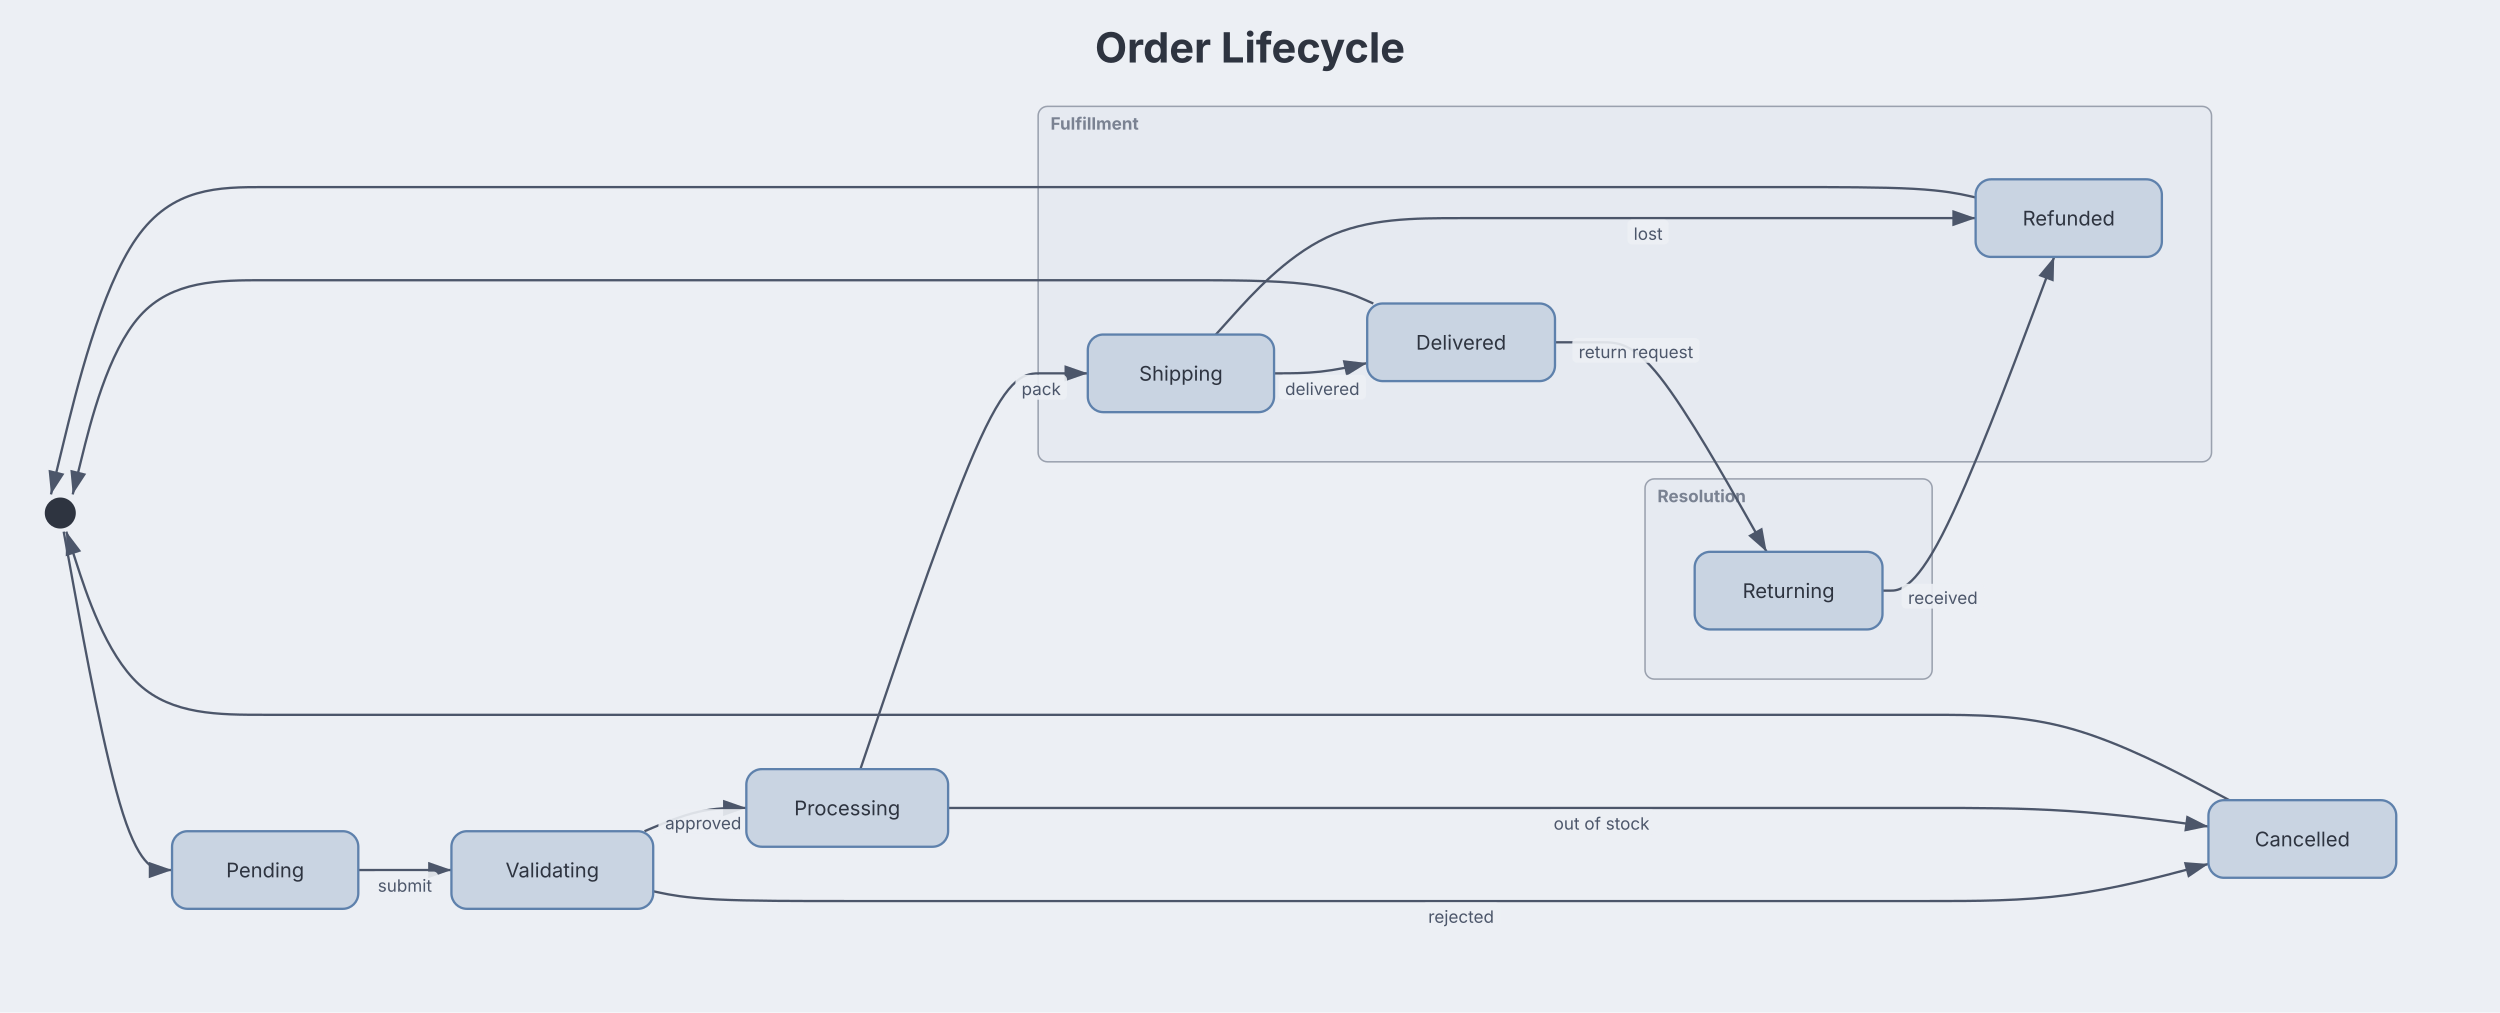
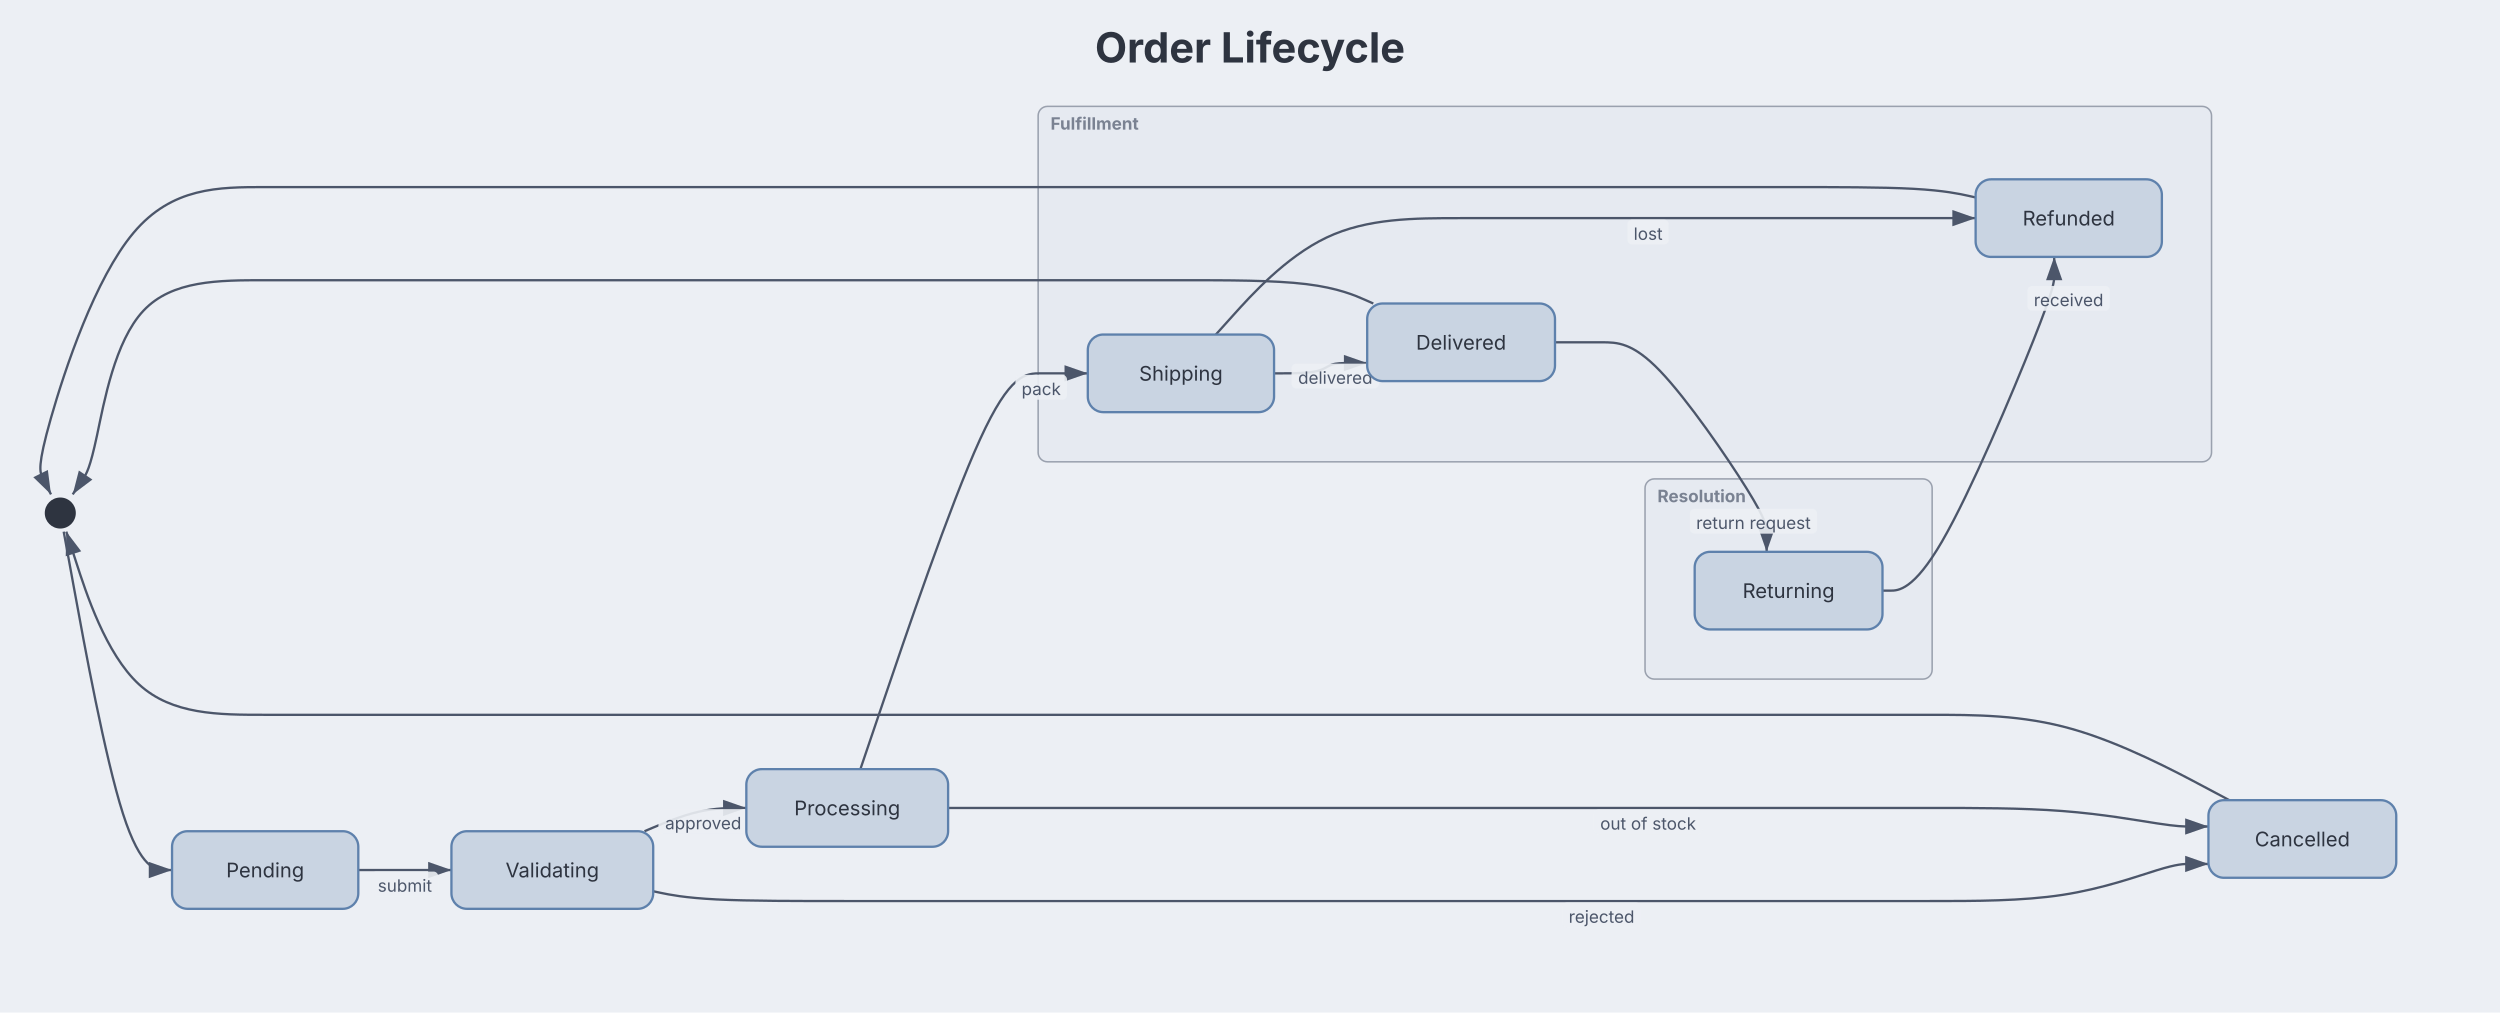
<svg xmlns="http://www.w3.org/2000/svg" aria-describedby="dgmo-desc-f90bc583" role="img" aria-label="Order Lifecycle — State diagram" data-dgmo-cue="light" width="1200" height="486.037" viewBox="0 0 1200 486.037" preserveAspectRatio="xMidYMin meet" style="font-family: Inter, system-ui, Avenir, Helvetica, Arial, sans-serif; background: rgb(236, 239, 244);">
  <style>.st-node:hover{filter:saturate(1.4) brightness(1.06)}.st-node{transition:filter .12s ease, opacity .12s ease}@media (hover:hover){svg:has(.st-node[data-node-id="pseudostate:[*]"]:hover) .st-edge-group:not([data-source="pseudostate:[*]"]):not([data-target="pseudostate:[*]"]){opacity:0.4}svg:has(.st-node[data-node-id="state:pending"]:hover) .st-edge-group:not([data-source="state:pending"]):not([data-target="state:pending"]){opacity:0.4}svg:has(.st-node[data-node-id="state:validating"]:hover) .st-edge-group:not([data-source="state:validating"]):not([data-target="state:validating"]){opacity:0.4}svg:has(.st-node[data-node-id="state:processing"]:hover) .st-edge-group:not([data-source="state:processing"]):not([data-target="state:processing"]){opacity:0.4}svg:has(.st-node[data-node-id="state:cancelled"]:hover) .st-edge-group:not([data-source="state:cancelled"]):not([data-target="state:cancelled"]){opacity:0.4}svg:has(.st-node[data-node-id="state:shipping"]:hover) .st-edge-group:not([data-source="state:shipping"]):not([data-target="state:shipping"]){opacity:0.4}svg:has(.st-node[data-node-id="state:delivered"]:hover) .st-edge-group:not([data-source="state:delivered"]):not([data-target="state:delivered"]){opacity:0.4}svg:has(.st-node[data-node-id="state:refunded"]:hover) .st-edge-group:not([data-source="state:refunded"]):not([data-target="state:refunded"]){opacity:0.4}svg:has(.st-node[data-node-id="state:returning"]:hover) .st-edge-group:not([data-source="state:returning"]):not([data-target="state:returning"]){opacity:0.4}}[data-dgmo-cue="light"] [data-node-toggle],[data-dgmo-cue="light"] [data-group-toggle],[data-dgmo-cue="light"] [data-section-toggle],[data-dgmo-cue="light"] [data-note-toggle]{cursor:pointer}[data-dgmo-cue="light"] [data-node-toggle]:hover&gt;rect:first-child,[data-dgmo-cue="light"] [data-group-toggle]:hover&gt;rect:first-child,[data-dgmo-cue="light"] [data-section-toggle]:hover&gt;rect:first-child,[data-dgmo-cue="light"] [data-note-toggle]:hover&gt;rect:first-child,[data-dgmo-cue="light"] [data-node-toggle]:hover&gt;path:first-child,[data-dgmo-cue="light"] [data-group-toggle]:hover&gt;path:first-child,[data-dgmo-cue="light"] [data-section-toggle]:hover&gt;path:first-child,[data-dgmo-cue="light"] [data-note-toggle]:hover&gt;path:first-child{filter:brightness(0.95)}[data-dgmo-cue="light"] [data-node-toggle]:hover&gt;rect[fill=transparent]:first-child,[data-dgmo-cue="light"] [data-group-toggle]:hover&gt;rect[fill=transparent]:first-child,[data-dgmo-cue="light"] [data-section-toggle]:hover&gt;rect[fill=transparent]:first-child,[data-dgmo-cue="light"] [data-note-toggle]:hover&gt;rect[fill=transparent]:first-child{fill:#000;fill-opacity:0.05}[data-dgmo-cue="light"] .dgmo-collapse-bar-preview{transition:opacity 120ms ease-out}[data-dgmo-cue="light"] [data-node-toggle]:hover&gt;.dgmo-collapse-bar-preview,[data-dgmo-cue="light"] [data-group-toggle]:hover&gt;.dgmo-collapse-bar-preview,[data-dgmo-cue="light"] [data-section-toggle]:hover&gt;.dgmo-collapse-bar-preview,[data-dgmo-cue="light"] [data-note-toggle]:hover&gt;.dgmo-collapse-bar-preview{opacity:0.35}[data-dgmo-cue="light"] [data-node-toggle]:focus-visible,[data-dgmo-cue="light"] [data-group-toggle]:focus-visible,[data-dgmo-cue="light"] [data-section-toggle]:focus-visible,[data-dgmo-cue="light"] [data-note-toggle]:focus-visible{outline:2px solid currentColor;outline-offset:2px}@media (prefers-reduced-motion:reduce){[data-dgmo-cue="light"] .dgmo-collapse-bar-preview{transition:none}}</style>
  <rect class="dgmo-canvas-bg" x="0" y="0" width="1200" height="486.037" fill="#eceff4" />
  <defs>
    <marker id="st-arrow" viewBox="0 0 10 7" refX="10" refY="3.5" markerWidth="10" markerHeight="7" orient="auto">
      <polygon points="0,0 10,3.5 0,7" fill="#4c566a" />
    </marker>
  </defs>
  <text class="chart-title" x="600" y="30" text-anchor="middle" fill="#2e3440" font-size="20" font-weight="bold" style="cursor: default;" data-line-number="1">Order Lifecycle</text>
  <g transform="translate(20, 60) scale(0.7450225)">
    <g class="st-group-wrapper" data-line-number="12" data-group-id="group:fulfillment" data-group-toggle="group:fulfillment" role="button" aria-expanded="true" aria-label="Collapse group Fulfillment" style="cursor: pointer;">
      <rect x="642" y="-12" width="756" height="229" rx="6" fill="#e6eaf1" stroke="#4c566a" stroke-width="1" stroke-opacity="0.5" class="st-group" />
      <text x="650" y="3" fill="#4c566a" font-size="11" font-weight="bold" opacity="0.7" class="st-group-label">Fulfillment</text>
      <clipPath id="st-group-clip-groupfulfillment">
        <rect x="642" y="-12" width="756" height="229" rx="6" />
      </clipPath>
      <rect x="642" y="213" width="756" height="4" fill="#4c566a" clip-path="url(#st-group-clip-groupfulfillment)" class="state-collapse-bar-preview dgmo-collapse-bar-preview" opacity="0" pointer-events="none" />
    </g>
    <g class="st-group-wrapper" data-line-number="21" data-group-id="group:resolution" data-group-toggle="group:resolution" role="button" aria-expanded="true" aria-label="Collapse group Resolution" style="cursor: pointer;">
      <rect x="1033" y="228" width="185" height="129" rx="6" fill="#e6eaf1" stroke="#4c566a" stroke-width="1" stroke-opacity="0.5" class="st-group" />
      <text x="1041" y="243" fill="#4c566a" font-size="11" font-weight="bold" opacity="0.7" class="st-group-label">Resolution</text>
      <clipPath id="st-group-clip-groupresolution">
        <rect x="1033" y="228" width="185" height="129" rx="6" />
      </clipPath>
      <rect x="1033" y="353" width="185" height="4" fill="#4c566a" clip-path="url(#st-group-clip-groupresolution)" class="state-collapse-bar-preview dgmo-collapse-bar-preview" opacity="0" pointer-events="none" />
    </g>
    <g class="st-edge-group" data-line-number="3" data-source="pseudostate:[*]" data-target="state:pending">
      <path d="M14.191,262L20.826,298.333C27.461,334.667,40.73,407.333,52.365,443.667C64,480,74,480,79,480L84,480" fill="none" stroke="#4c566a" stroke-width="1.5" marker-end="url(#st-arrow)" class="st-edge" />
    </g>
    <g class="st-edge-group" data-line-number="6" data-source="state:pending" data-target="state:validating">
      <path d="M204,480L209,480C214,480,224,480,234,480C244,480,254,480,259,480L264,480" fill="none" stroke="#4c566a" stroke-width="1.5" marker-end="url(#st-arrow)" class="st-edge" />
      <rect x="212.532" y="481" width="42.936" height="16" rx="3" fill="#eceff4" opacity="0.9" class="st-edge-label-bg" />
      <text x="234" y="494" text-anchor="middle" fill="#4c566a" font-size="11" class="st-edge-label">submit</text>
    </g>
    <g class="st-edge-group" data-line-number="9" data-source="state:validating" data-target="state:processing">
      <path d="M388.375,455L394.313,452.5C400.25,450,412.125,445,423.063,442.5C434,440,444,440,449,440L454,440" fill="none" stroke="#4c566a" stroke-width="1.5" marker-end="url(#st-arrow)" class="st-edge" />
      <rect x="397.374" y="440.749" width="57.709" height="16" rx="3" fill="#eceff4" opacity="0.9" class="st-edge-label-bg" />
      <text x="426.228" y="453.749" text-anchor="middle" fill="#4c566a" font-size="11" class="st-edge-label">approved</text>
    </g>
    <g class="st-edge-group" data-line-number="10" data-source="state:validating" data-target="state:cancelled">
-       <path d="M394,493.684L399,494.737C404,495.789,414,497.895,434.833,498.947C455.667,500,487.333,500,519,500C550.667,500,582.333,500,603.167,500C624,500,634,500,654,500C674,500,704,500,734,500C764,500,794,500,824.083,500C854.167,500,884.333,500,914.5,500C944.667,500,974.833,500,994.917,500C1015,500,1025,500,1045.083,500C1065.167,500,1095.333,500,1125.5,500C1155.667,500,1185.833,500,1215.917,500C1246,500,1276,500,1306,496.013C1336,492.027,1366,484.053,1381,480.066L1396,476.08" fill="none" stroke="#4c566a" stroke-width="1.5" marker-end="url(#st-arrow)" class="st-edge" />
-       <rect x="889.177" y="501" width="50.647" height="16" rx="3" fill="#eceff4" opacity="0.9" class="st-edge-label-bg" />
-       <text x="914.5" y="514" text-anchor="middle" fill="#4c566a" font-size="11" class="st-edge-label">rejected</text>
+       <path d="M394,493.684L399,494.737C404,495.789,414,497.895,434.833,498.947C455.667,500,487.333,500,519,500C550.667,500,582.333,500,603.167,500C624,500,634,500,654,500C674,500,704,500,734,500C764,500,794,500,824.083,500C854.167,500,884.333,500,914.5,500C944.667,500,974.833,500,994.917,500C1015,500,1025,500,1045.083,500C1065.167,500,1095.333,500,1125.5,500C1155.667,500,1185.833,500,1215.917,500C1246,500,1276,500,1302,496.013C1328,492.027,1350,484.053,1363,480.066C1376,476.08,1380,476.08,1384,476.08C1388,476.08,1392,476.08,1394,476.08L1396,476.08" fill="none" stroke="#4c566a" stroke-width="1.5" marker-end="url(#st-arrow)" class="st-edge" />
+       <rect x="979.677" y="501" width="50.647" height="16" rx="3" fill="#eceff4" opacity="0.9" class="st-edge-label-bg" />
+       <text x="1005" y="514" text-anchor="middle" fill="#4c566a" font-size="11" class="st-edge-label">rejected</text>
    </g>
    <g class="st-edge-group" data-line-number="14" data-source="state:processing" data-target="state:shipping">
      <path d="M527.482,415L541.902,372.5C556.321,330,585.161,245,604.58,202.5C624,160,634,160,644,160C654,160,664,160,669,160L674,160" fill="none" stroke="#4c566a" stroke-width="1.5" marker-end="url(#st-arrow)" class="st-edge" />
      <rect x="627.383" y="161" width="33.234" height="16" rx="3" fill="#eceff4" opacity="0.9" class="st-edge-label-bg" />
      <text x="644" y="174" text-anchor="middle" fill="#4c566a" font-size="11" class="st-edge-label">pack</text>
    </g>
    <g class="st-edge-group" data-line-number="15" data-source="state:processing" data-target="state:cancelled">
-       <path d="M584,440L589,440C594,440,604,440,614,440C624,440,634,440,654,440C674,440,704,440,734,440C764,440,794,440,824.083,440C854.167,440,884.333,440,914.5,440C944.667,440,974.833,440,994.917,440C1015,440,1025,440,1045.083,440C1065.167,440,1095.333,440,1125.5,440C1155.667,440,1185.833,440,1215.917,440C1246,440,1276,440,1306,441.993C1336,443.987,1366,447.973,1381,449.967L1396,451.96" fill="none" stroke="#4c566a" stroke-width="1.5" marker-end="url(#st-arrow)" class="st-edge" />
-       <rect x="970.062" y="441" width="69.875" height="16" rx="3" fill="#eceff4" opacity="0.9" class="st-edge-label-bg" />
-       <text x="1005" y="454" text-anchor="middle" fill="#4c566a" font-size="11" class="st-edge-label">out of stock</text>
+       <path d="M584,440L589,440C594,440,604,440,614,440C624,440,634,440,654,440C674,440,704,440,734,440C764,440,794,440,824.083,440C854.167,440,884.333,440,914.5,440C944.667,440,974.833,440,994.917,440C1015,440,1025,440,1045.083,440C1065.167,440,1095.333,440,1125.5,440C1155.667,440,1185.833,440,1215.917,440C1246,440,1276,440,1302,441.993C1328,443.987,1350,447.973,1363,449.967C1376,451.96,1380,451.96,1384,451.96C1388,451.96,1392,451.96,1394,451.96L1396,451.96" fill="none" stroke="#4c566a" stroke-width="1.5" marker-end="url(#st-arrow)" class="st-edge" />
+       <rect x="1000.062" y="441" width="69.875" height="16" rx="3" fill="#eceff4" opacity="0.9" class="st-edge-label-bg" />
+       <text x="1035" y="454" text-anchor="middle" fill="#4c566a" font-size="11" class="st-edge-label">out of stock</text>
    </g>
    <g class="st-edge-group" data-line-number="18" data-source="state:shipping" data-target="state:delivered">
-       <path d="M794,160L799,160C804,160,814,160,824,158.895C834,157.79,844,155.58,849,154.475L854,153.37" fill="none" stroke="#4c566a" stroke-width="1.5" marker-end="url(#st-arrow)" class="st-edge" />
-       <rect x="796.926" y="160.94" width="56.345" height="16" rx="3" fill="#eceff4" opacity="0.9" class="st-edge-label-bg" />
-       <text x="825.098" y="173.94" text-anchor="middle" fill="#4c566a" font-size="11" class="st-edge-label">delivered</text>
+       <path d="M794,160L799,160C804,160,814,160,820,158.895C826,157.79,828,155.58,831,154.475C834,153.37,838,153.37,842,153.37C846,153.37,850,153.37,852,153.37L854,153.37" fill="none" stroke="#4c566a" stroke-width="1.5" marker-end="url(#st-arrow)" class="st-edge" />
+       <rect x="805.284" y="153.754" width="56.345" height="16" rx="3" fill="#eceff4" opacity="0.9" class="st-edge-label-bg" />
+       <text x="833.456" y="166.754" text-anchor="middle" fill="#4c566a" font-size="11" class="st-edge-label">delivered</text>
    </g>
    <g class="st-edge-group" data-line-number="19" data-source="state:shipping" data-target="state:refunded">
      <path d="M756.5,135L767.75,122.5C779,110,801.5,85,827.833,72.5C854.167,60,884.333,60,914.5,60C944.667,60,974.833,60,994.917,60C1015,60,1025,60,1045.083,60C1065.167,60,1095.333,60,1125.5,60C1155.667,60,1185.833,60,1205.917,60C1226,60,1236,60,1241,60L1246,60" fill="none" stroke="#4c566a" stroke-width="1.5" marker-end="url(#st-arrow)" class="st-edge" />
      <rect x="1021.667" y="61" width="26.667" height="16" rx="3" fill="#eceff4" opacity="0.9" class="st-edge-label-bg" />
      <text x="1035" y="74" text-anchor="middle" fill="#4c566a" font-size="11" class="st-edge-label">lost</text>
    </g>
    <g class="st-edge-group" data-line-number="23" data-source="state:delivered" data-target="state:returning">
-       <path d="M975,140L980,140C985,140,995,140,1005,140C1015,140,1025,140,1042.727,162.5C1060.453,185,1085.906,230,1098.633,252.5L1111.359,275" fill="none" stroke="#4c566a" stroke-width="1.5" marker-end="url(#st-arrow)" class="st-edge" />
-       <rect x="986.157" y="137.189" width="81.975" height="16" rx="3" fill="#eceff4" opacity="0.9" class="st-edge-label-bg" />
-       <text x="1027.145" y="150.189" text-anchor="middle" fill="#4c566a" font-size="11" class="st-edge-label">return request</text>
+       <path d="M975,140L980,140C985,140,995,140,1005,140C1015,140,1025,140,1042.727,158.5C1060.453,177,1085.906,214,1098.633,234.5C1111.359,255,1111.359,259,1111.359,263C1111.359,267,1111.359,271,1111.359,273L1111.359,275" fill="none" stroke="#4c566a" stroke-width="1.5" marker-end="url(#st-arrow)" class="st-edge" />
+       <rect x="1061.876" y="247.274" width="81.975" height="16" rx="3" fill="#eceff4" opacity="0.9" class="st-edge-label-bg" />
+       <text x="1102.863" y="260.274" text-anchor="middle" fill="#4c566a" font-size="11" class="st-edge-label">return request</text>
    </g>
    <g class="st-edge-group" data-line-number="26" data-source="state:returning" data-target="state:refunded">
-       <path d="M1186,300L1191,300C1196,300,1206,300,1224.438,264.167C1242.875,228.333,1269.75,156.667,1283.188,120.833L1296.625,85" fill="none" stroke="#4c566a" stroke-width="1.5" marker-end="url(#st-arrow)" class="st-edge" />
-       <rect x="1198.276" y="295.575" width="53.232" height="16" rx="3" fill="#eceff4" opacity="0.9" class="st-edge-label-bg" />
-       <text x="1224.892" y="308.575" text-anchor="middle" fill="#4c566a" font-size="11" class="st-edge-label">received</text>
+       <path d="M1186,300L1191,300C1196,300,1206,300,1224.438,268.167C1242.875,236.333,1269.75,172.667,1283.188,138.833C1296.625,105,1296.625,101,1296.625,97C1296.625,93,1296.625,89,1296.625,87L1296.625,85" fill="none" stroke="#4c566a" stroke-width="1.5" marker-end="url(#st-arrow)" class="st-edge" />
+       <rect x="1279.303" y="103.691" width="53.232" height="16" rx="3" fill="#eceff4" opacity="0.9" class="st-edge-label-bg" />
+       <text x="1305.919" y="116.691" text-anchor="middle" fill="#4c566a" font-size="11" class="st-edge-label">received</text>
    </g>
    <g class="st-edge-group" data-line-number="28" data-source="state:cancelled" data-target="pseudostate:[*]">
      <path d="M1409.469,435L1392.224,425.833C1374.979,416.667,1340.49,398.333,1308.245,389.167C1276,380,1246,380,1215.917,380C1185.833,380,1155.667,380,1125.5,380C1095.333,380,1065.167,380,1045.083,380C1025,380,1015,380,994.917,380C974.833,380,944.667,380,914.5,380C884.333,380,854.167,380,824.083,380C794,380,764,380,734,380C704,380,674,380,654,380C634,380,624,380,603.167,380C582.333,380,550.667,380,519,380C487.333,380,455.667,380,424,380C392.333,380,360.667,380,329,380C297.333,380,265.667,380,234.833,380C204,380,174,380,144,380C114,380,84,380,62.646,360.333C41.292,340.667,28.585,301.333,22.231,281.667L15.877,262" fill="none" stroke="#4c566a" stroke-width="1.5" marker-end="url(#st-arrow)" class="st-edge" />
    </g>
    <g class="st-edge-group" data-line-number="29" data-source="state:refunded" data-target="pseudostate:[*]">
-       <path d="M1246,46.667L1241,45.556C1236,44.444,1226,42.222,1205.917,41.111C1185.833,40,1155.667,40,1125.5,40C1095.333,40,1065.167,40,1045.083,40C1025,40,1015,40,994.917,40C974.833,40,944.667,40,914.5,40C884.333,40,854.167,40,824.083,40C794,40,764,40,734,40C704,40,674,40,654,40C634,40,624,40,603.167,40C582.333,40,550.667,40,519,40C487.333,40,455.667,40,424,40C392.333,40,360.667,40,329,40C297.333,40,265.667,40,234.833,40C204,40,174,40,144,40C114,40,84,40,61,73C38,106,22,172,14,205L6,238" fill="none" stroke="#4c566a" stroke-width="1.5" marker-end="url(#st-arrow)" class="st-edge" />
+       <path d="M1246,46.667L1241,45.556C1236,44.444,1226,42.222,1205.917,41.111C1185.833,40,1155.667,40,1125.5,40C1095.333,40,1065.167,40,1045.083,40C1025,40,1015,40,994.917,40C974.833,40,944.667,40,914.5,40C884.333,40,854.167,40,824.083,40C794,40,764,40,734,40C704,40,674,40,654,40C634,40,624,40,603.167,40C582.333,40,550.667,40,519,40C487.333,40,455.667,40,424,40C392.333,40,360.667,40,329,40C297.333,40,265.667,40,234.833,40C204,40,174,40,144,40C114,40,84,40,59.211,69.422C34.422,98.845,14.845,157.689,5.95,188.9C-2.944,220.111,-1.155,223.689,0.633,227.267C2.422,230.845,4.211,234.422,5.106,236.211L6,238" fill="none" stroke="#4c566a" stroke-width="1.5" marker-end="url(#st-arrow)" class="st-edge" />
    </g>
    <g class="st-edge-group" data-line-number="30" data-source="state:delivered" data-target="pseudostate:[*]">
-       <path d="M857.938,115L852.281,112.5C846.625,110,835.313,105,814.656,102.5C794,100,764,100,734,100C704,100,674,100,654,100C634,100,624,100,603.167,100C582.333,100,550.667,100,519,100C487.333,100,455.667,100,424,100C392.333,100,360.667,100,329,100C297.333,100,265.667,100,234.833,100C204,100,174,100,144,100C114,100,84,100,63.333,123C42.667,146,31.333,192,25.667,215L20,238" fill="none" stroke="#4c566a" stroke-width="1.5" marker-end="url(#st-arrow)" class="st-edge" />
+       <path d="M857.938,115L852.281,112.5C846.625,110,835.313,105,814.656,102.5C794,100,764,100,734,100C704,100,674,100,654,100C634,100,624,100,603.167,100C582.333,100,550.667,100,519,100C487.333,100,455.667,100,424,100C392.333,100,360.667,100,329,100C297.333,100,265.667,100,234.833,100C204,100,174,100,144,100C114,100,84,100,65.552,119.672C47.104,139.344,40.209,178.687,35.651,200.023C31.094,221.359,28.875,224.687,26.656,228.015C24.438,231.344,22.219,234.672,21.109,236.336L20,238" fill="none" stroke="#4c566a" stroke-width="1.5" marker-end="url(#st-arrow)" class="st-edge" />
    </g>
    <g transform="translate(12, 250)" class="st-node" data-line-number="3" data-node-id="pseudostate:[*]" style="cursor: pointer;">
      <circle cx="0" cy="0" r="10" fill="#2e3440" stroke="none" />
    </g>
    <g transform="translate(144, 480)" class="st-node" data-line-number="5" data-node-id="state:pending" style="cursor: pointer;">
      <rect x="-60" y="-25" width="120" height="50" rx="10" ry="10" fill="#c9d4e2" stroke="#5e81ac" stroke-width="1.5" />
      <text x="0" y="0" text-anchor="middle" dominant-baseline="central" fill="#2e3440" font-size="13">Pending</text>
    </g>
    <g transform="translate(329, 480)" class="st-node" data-line-number="8" data-node-id="state:validating" style="cursor: pointer;">
      <rect x="-65" y="-25" width="130" height="50" rx="10" ry="10" fill="#c9d4e2" stroke="#5e81ac" stroke-width="1.5" />
      <text x="0" y="0" text-anchor="middle" dominant-baseline="central" fill="#2e3440" font-size="13">Validating</text>
    </g>
    <g transform="translate(519, 440)" class="st-node" data-line-number="13" data-node-id="state:processing" style="cursor: pointer;">
      <rect x="-65" y="-25" width="130" height="50" rx="10" ry="10" fill="#c9d4e2" stroke="#5e81ac" stroke-width="1.5" />
      <text x="0" y="0" text-anchor="middle" dominant-baseline="central" fill="#2e3440" font-size="13">Processing</text>
    </g>
    <g transform="translate(1456.5, 460)" class="st-node" data-line-number="10" data-node-id="state:cancelled" style="cursor: pointer;">
      <rect x="-60.5" y="-25" width="121" height="50" rx="10" ry="10" fill="#c9d4e2" stroke="#5e81ac" stroke-width="1.5" />
      <text x="0" y="0" text-anchor="middle" dominant-baseline="central" fill="#2e3440" font-size="13">Cancelled</text>
    </g>
    <g transform="translate(734, 160)" class="st-node" data-line-number="17" data-node-id="state:shipping" style="cursor: pointer;">
      <rect x="-60" y="-25" width="120" height="50" rx="10" ry="10" fill="#c9d4e2" stroke="#5e81ac" stroke-width="1.5" />
      <text x="0" y="0" text-anchor="middle" dominant-baseline="central" fill="#2e3440" font-size="13">Shipping</text>
    </g>
    <g transform="translate(914.5, 140)" class="st-node" data-line-number="22" data-node-id="state:delivered" style="cursor: pointer;">
      <rect x="-60.5" y="-25" width="121" height="50" rx="10" ry="10" fill="#c9d4e2" stroke="#5e81ac" stroke-width="1.5" />
      <text x="0" y="0" text-anchor="middle" dominant-baseline="central" fill="#2e3440" font-size="13">Delivered</text>
    </g>
    <g transform="translate(1306, 60)" class="st-node" data-line-number="19" data-node-id="state:refunded" style="cursor: pointer;">
      <rect x="-60" y="-25" width="120" height="50" rx="10" ry="10" fill="#c9d4e2" stroke="#5e81ac" stroke-width="1.5" />
      <text x="0" y="0" text-anchor="middle" dominant-baseline="central" fill="#2e3440" font-size="13">Refunded</text>
    </g>
    <g transform="translate(1125.5, 300)" class="st-node" data-line-number="25" data-node-id="state:returning" style="cursor: pointer;">
      <rect x="-60.5" y="-25" width="121" height="50" rx="10" ry="10" fill="#c9d4e2" stroke="#5e81ac" stroke-width="1.5" />
      <text x="0" y="0" text-anchor="middle" dominant-baseline="central" fill="#2e3440" font-size="13">Returning</text>
    </g>
  </g>
</svg>
